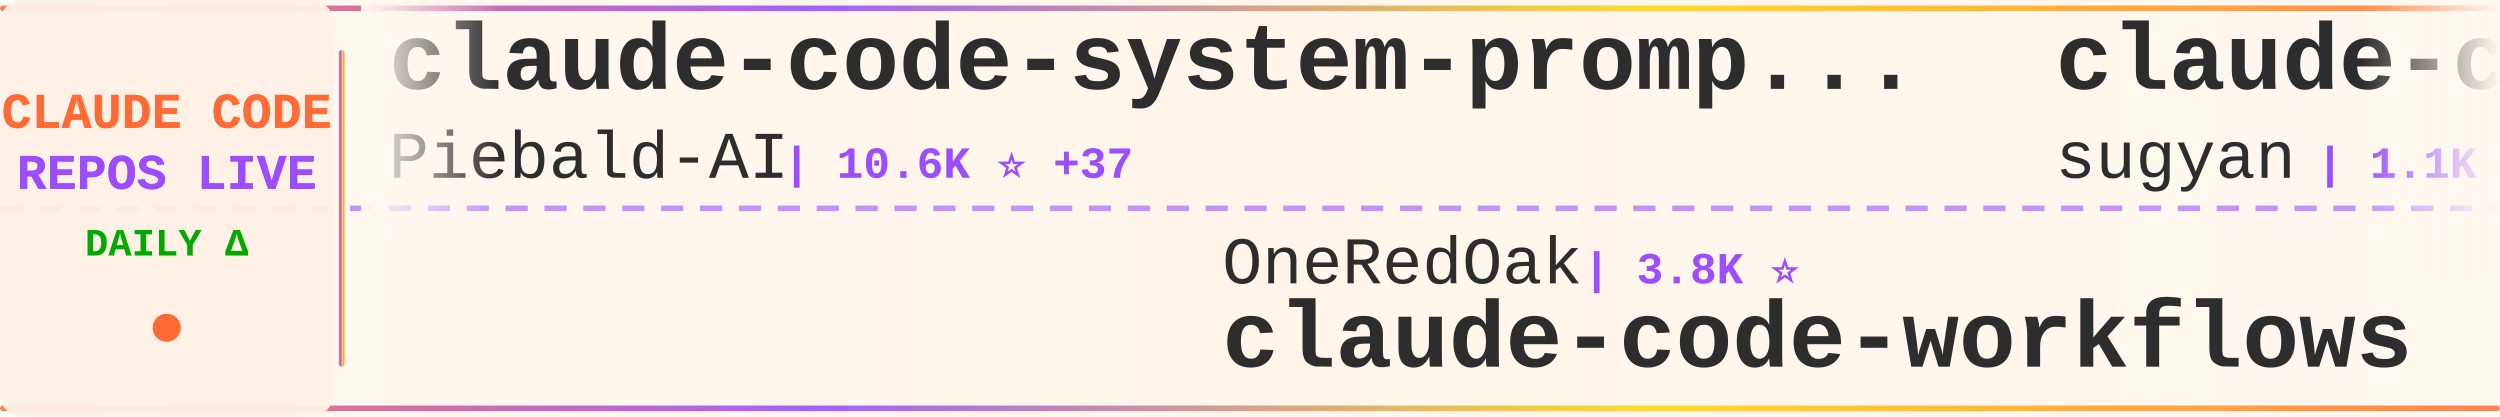
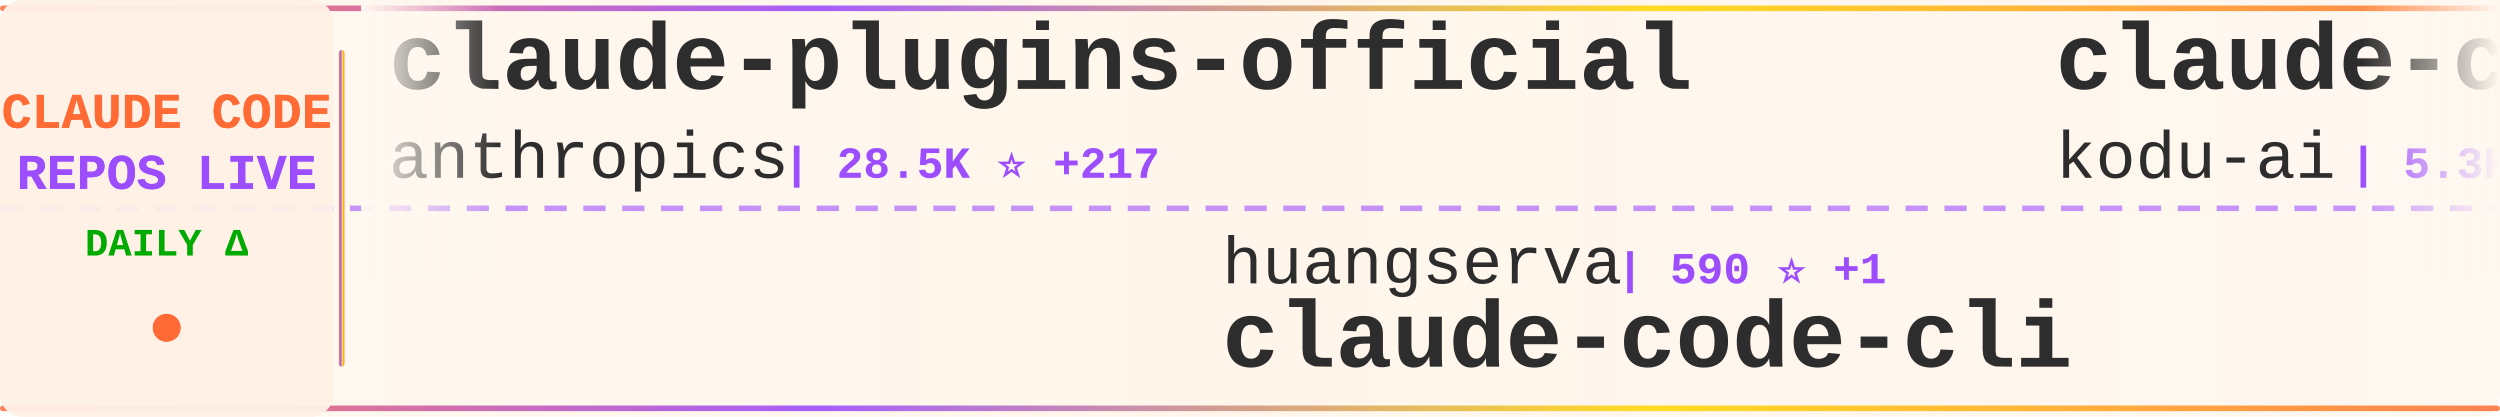
<svg xmlns="http://www.w3.org/2000/svg" width="900" height="150">
  <defs>
    <linearGradient id="tickerBg" x1="0%" y1="0%" x2="100%" y2="0%">
      <stop offset="0%" style="stop-color:#fff8f0;stop-opacity:0.98" />
      <stop offset="50%" style="stop-color:#fff5eb;stop-opacity:1" />
      <stop offset="100%" style="stop-color:#fff8f0;stop-opacity:0.98" />
    </linearGradient>
    <linearGradient id="borderGrad" x1="0%" y1="0%" x2="100%" y2="0%">
      <stop offset="0%" style="stop-color:#FF6B35;stop-opacity:0.85">
        <animate attributeName="stop-opacity" values="0.85;1;0.85" dur="2s" repeatCount="indefinite" />
      </stop>
      <stop offset="33%" style="stop-color:#9C4EFF;stop-opacity:0.9">
        <animate attributeName="stop-opacity" values="0.9;1;0.9" dur="2.2s" repeatCount="indefinite" />
      </stop>
      <stop offset="66%" style="stop-color:#FFD700;stop-opacity:0.85">
        <animate attributeName="stop-opacity" values="0.85;1;0.85" dur="1.8s" repeatCount="indefinite" />
      </stop>
      <stop offset="100%" style="stop-color:#FF6B35;stop-opacity:0.85">
        <animate attributeName="stop-opacity" values="0.85;1;0.85" dur="2s" repeatCount="indefinite" />
      </stop>
    </linearGradient>
    <filter id="textGlow">
      <feGaussianBlur stdDeviation="0.15" result="coloredBlur" />
      <feMerge>
        <feMergeNode in="coloredBlur" />
        <feMergeNode in="SourceGraphic" />
      </feMerge>
    </filter>
    <filter id="metricGlow">
      <feGaussianBlur stdDeviation="0.2" result="coloredBlur" />
      <feMerge>
        <feMergeNode in="coloredBlur" />
        <feMergeNode in="SourceGraphic" />
      </feMerge>
    </filter>
    <linearGradient id="leftFade" x1="0%" y1="0%" x2="100%" y2="0%">
      <stop offset="0%" style="stop-color:#fff8f0;stop-opacity:1" />
      <stop offset="100%" style="stop-color:#fff8f0;stop-opacity:0" />
    </linearGradient>
    <linearGradient id="rightFade" x1="0%" y1="0%" x2="100%" y2="0%">
      <stop offset="0%" style="stop-color:#fff8f0;stop-opacity:0" />
      <stop offset="100%" style="stop-color:#fff8f0;stop-opacity:1" />
    </linearGradient>
  </defs>
  <rect width="900" height="150" fill="url(#tickerBg)" rx="8" />
  <rect x="0" y="2" width="900" height="2" fill="url(#borderGrad)" rx="1" />
  <rect x="0" y="146" width="900" height="2" fill="url(#borderGrad)" rx="1" />
  <line x1="0" y1="75" x2="900" y2="75" stroke="#9C4EFF" stroke-width="2" stroke-dasharray="8 6" opacity="0.6" />
  <rect x="0" y="0" width="120" height="150" fill="#fff0e6" opacity="0.95" rx="8" />
  <text x="60" y="46" font-family="'Courier New', monospace" font-size="18" font-weight="bold" fill="#FF6B35" text-anchor="middle" filter="url(#textGlow)">
    CLAUDE CODE
  </text>
  <text x="60" y="68" font-family="'Courier New', monospace" font-size="18" font-weight="bold" fill="#9C4EFF" text-anchor="middle" filter="url(#textGlow)">
    REPOS LIVE
  </text>
  <text x="60" y="92" font-family="'Courier New', monospace" font-size="14" font-weight="bold" fill="#00aa00" text-anchor="middle">
    DAILY Δ
  </text>
  <circle cx="60" cy="118" r="5" fill="#FF6B35" filter="url(#metricGlow)">
    <animate attributeName="r" values="4;6;4" dur="1.5s" repeatCount="indefinite" />
    <animate attributeName="opacity" values="0.6;1;0.6" dur="1.5s" repeatCount="indefinite" />
  </circle>
  <rect x="122" y="18" width="2" height="114" fill="url(#borderGrad)" rx="1" />
  <clipPath id="tickerClip">
    <rect x="130" y="0" width="770" height="150" />
  </clipPath>
  <g clip-path="url(#tickerClip)">
    <g id="tickerItems">
      <animateTransform attributeName="transform" attributeType="XML" type="translate" from="0 0" to="-3000 0" dur="54s" repeatCount="indefinite" />
      <g transform="translate(0, 0)">
-         <text x="140" y="32" font-family="'Courier New', monospace" font-size="34" font-weight="bold" fill="#2d2d2d">claude-code-system-promp...</text>
-         <text x="140" y="64" font-family="'Courier New', monospace" font-size="24" font-weight="normal" fill="#2d2d2d" opacity="1.0">Piebald-AI</text>
-         <text x="282" y="64" font-family="'Courier New', monospace" font-size="16" font-weight="bold" fill="#9C4EFF"> | 10.6K ⭐ +37</text>
+         <text x="140" y="32" font-family="'Courier New', monospace" font-size="34" font-weight="bold" fill="#2d2d2d">claude-plugins-official</text>
+         <text x="140" y="64" font-family="'Courier New', monospace" font-size="24" font-weight="normal" fill="#2d2d2d" opacity="1.0">anthropics</text>
+         <text x="282" y="64" font-family="'Courier New', monospace" font-size="16" font-weight="bold" fill="#9C4EFF"> | 28.5K ⭐ +217</text>
      </g>
      <g transform="translate(300, 0)">
-         <text x="140" y="102" font-family="'Courier New', monospace" font-size="24" font-weight="normal" fill="#2d2d2d" opacity="1.0">OneRedOak</text>
-         <text x="270" y="102" font-family="'Courier New', monospace" font-size="16" font-weight="bold" fill="#9C4EFF"> | 3.8K ⭐</text>
-         <text x="140" y="132" font-family="'Courier New', monospace" font-size="34" font-weight="bold" fill="#2d2d2d">claude-code-workflows</text>
+         <text x="140" y="102" font-family="'Courier New', monospace" font-size="24" font-weight="normal" fill="#2d2d2d" opacity="1.0">huangserva</text>
+         <text x="282" y="102" font-family="'Courier New', monospace" font-size="16" font-weight="bold" fill="#9C4EFF"> | 590 ⭐ +1</text>
+         <text x="140" y="132" font-family="'Courier New', monospace" font-size="34" font-weight="bold" fill="#2d2d2d">claude-code-cli</text>
      </g>
      <g transform="translate(600, 0)">
-         <text x="140" y="32" font-family="'Courier New', monospace" font-size="34" font-weight="bold" fill="#2d2d2d">claude-code-webui</text>
-         <text x="140" y="64" font-family="'Courier New', monospace" font-size="24" font-weight="normal" fill="#2d2d2d" opacity="1.0">sugyan</text>
-         <text x="234" y="64" font-family="'Courier New', monospace" font-size="16" font-weight="bold" fill="#9C4EFF"> | 1.1K ⭐</text>
+         <text x="140" y="32" font-family="'Courier New', monospace" font-size="34" font-weight="bold" fill="#2d2d2d">claude-coder</text>
+         <text x="140" y="64" font-family="'Courier New', monospace" font-size="24" font-weight="normal" fill="#2d2d2d" opacity="1.0">kodu-ai</text>
+         <text x="246" y="64" font-family="'Courier New', monospace" font-size="16" font-weight="bold" fill="#9C4EFF"> | 5.3K ⭐</text>
      </g>
      <g transform="translate(900, 0)">
+         <text x="140" y="102" font-family="'Courier New', monospace" font-size="24" font-weight="normal" fill="#2d2d2d" opacity="1.0">musistudio</text>
+         <text x="282" y="102" font-family="'Courier New', monospace" font-size="16" font-weight="bold" fill="#9C4EFF"> | 34.5K ⭐ +45</text>
+         <text x="140" y="132" font-family="'Courier New', monospace" font-size="34" font-weight="bold" fill="#2d2d2d">claude-code-router</text>
+       </g>
+       <g transform="translate(1200, 0)">
+         <text x="140" y="32" font-family="'Courier New', monospace" font-size="34" font-weight="bold" fill="#2d2d2d">claude-code-sourcemap</text>
+         <text x="140" y="64" font-family="'Courier New', monospace" font-size="24" font-weight="normal" fill="#2d2d2d" opacity="1.0">ChinaSiro</text>
+         <text x="270" y="64" font-family="'Courier New', monospace" font-size="16" font-weight="bold" fill="#9C4EFF"> | 9.3K ⭐ +9</text>
+       </g>
+       <g transform="translate(1500, 0)">
+         <text x="140" y="102" font-family="'Courier New', monospace" font-size="24" font-weight="normal" fill="#2d2d2d" opacity="1.0">darcyegb</text>
+         <text x="258" y="102" font-family="'Courier New', monospace" font-size="16" font-weight="bold" fill="#9C4EFF"> | 705 ⭐ +2</text>
+         <text x="140" y="132" font-family="'Courier New', monospace" font-size="34" font-weight="bold" fill="#2d2d2d">ClaudeCodeAgents</text>
+       </g>
+       <g transform="translate(1800, 0)">
+         <text x="140" y="32" font-family="'Courier New', monospace" font-size="34" font-weight="bold" fill="#2d2d2d">nanoclaw</text>
+         <text x="140" y="64" font-family="'Courier New', monospace" font-size="24" font-weight="normal" fill="#2d2d2d" opacity="1.0">nanocoai</text>
+         <text x="258" y="64" font-family="'Courier New', monospace" font-size="16" font-weight="bold" fill="#9C4EFF"> | 29.5K ⭐ +38</text>
+       </g>
+       <g transform="translate(2100, 0)">
+         <text x="140" y="102" font-family="'Courier New', monospace" font-size="24" font-weight="normal" fill="#2d2d2d" opacity="1.0">pengchengneo</text>
+         <text x="306" y="102" font-family="'Courier New', monospace" font-size="16" font-weight="bold" fill="#9C4EFF"> | 1.4K ⭐ +4</text>
+         <text x="140" y="132" font-family="'Courier New', monospace" font-size="34" font-weight="bold" fill="#2d2d2d">Claude-Code</text>
+       </g>
+       <g transform="translate(2400, 0)">
+         <text x="140" y="32" font-family="'Courier New', monospace" font-size="34" font-weight="bold" fill="#2d2d2d">Open-ClaudeCode</text>
+         <text x="140" y="64" font-family="'Courier New', monospace" font-size="24" font-weight="normal" fill="#2d2d2d" opacity="1.0">LING71671</text>
+         <text x="270" y="64" font-family="'Courier New', monospace" font-size="16" font-weight="bold" fill="#9C4EFF"> | 868 ⭐</text>
+       </g>
+       <g transform="translate(2700, 0)">
+         <text x="140" y="102" font-family="'Courier New', monospace" font-size="24" font-weight="normal" fill="#2d2d2d" opacity="1.0">777genius</text>
+         <text x="270" y="102" font-family="'Courier New', monospace" font-size="16" font-weight="bold" fill="#9C4EFF"> | 913 ⭐</text>
+         <text x="140" y="132" font-family="'Courier New', monospace" font-size="34" font-weight="bold" fill="#2d2d2d">claude-code-source-code</text>
+       </g>
+       <g transform="translate(3000, 0)">
+         <text x="140" y="32" font-family="'Courier New', monospace" font-size="34" font-weight="bold" fill="#2d2d2d">claude-plugins-official</text>
+         <text x="140" y="64" font-family="'Courier New', monospace" font-size="24" font-weight="normal" fill="#2d2d2d" opacity="1.0">anthropics</text>
+         <text x="282" y="64" font-family="'Courier New', monospace" font-size="16" font-weight="bold" fill="#9C4EFF"> | 28.5K ⭐ +217</text>
+       </g>
+       <g transform="translate(3300, 0)">
        <text x="140" y="102" font-family="'Courier New', monospace" font-size="24" font-weight="normal" fill="#2d2d2d" opacity="1.0">huangserva</text>
-         <text x="282" y="102" font-family="'Courier New', monospace" font-size="16" font-weight="bold" fill="#9C4EFF"> | 589 ⭐</text>
+         <text x="282" y="102" font-family="'Courier New', monospace" font-size="16" font-weight="bold" fill="#9C4EFF"> | 590 ⭐ +1</text>
        <text x="140" y="132" font-family="'Courier New', monospace" font-size="34" font-weight="bold" fill="#2d2d2d">claude-code-cli</text>
      </g>
-       <g transform="translate(1200, 0)">
-         <text x="140" y="32" font-family="'Courier New', monospace" font-size="34" font-weight="bold" fill="#2d2d2d">ECC</text>
-         <text x="140" y="64" font-family="'Courier New', monospace" font-size="24" font-weight="normal" fill="#2d2d2d" opacity="1.0">affaan-m</text>
-         <text x="258" y="64" font-family="'Courier New', monospace" font-size="16" font-weight="bold" fill="#9C4EFF"> | 197.5K ⭐ +1.3K</text>
-       </g>
-       <g transform="translate(1500, 0)">
-         <text x="140" y="102" font-family="'Courier New', monospace" font-size="24" font-weight="normal" fill="#2d2d2d" opacity="1.0">anthropics</text>
-         <text x="282" y="102" font-family="'Courier New', monospace" font-size="16" font-weight="bold" fill="#9C4EFF"> | 143.0K ⭐ +977</text>
-         <text x="140" y="132" font-family="'Courier New', monospace" font-size="34" font-weight="bold" fill="#2d2d2d">skills</text>
-       </g>
-       <g transform="translate(1800, 0)">
-         <text x="140" y="32" font-family="'Courier New', monospace" font-size="34" font-weight="bold" fill="#2d2d2d">free-claude-code</text>
-         <text x="140" y="64" font-family="'Courier New', monospace" font-size="24" font-weight="normal" fill="#2d2d2d" opacity="1.0">Alishahryar1</text>
-         <text x="306" y="64" font-family="'Courier New', monospace" font-size="16" font-weight="bold" fill="#9C4EFF"> | 30.6K ⭐ +261</text>
-       </g>
-       <g transform="translate(2100, 0)">
-         <text x="140" y="102" font-family="'Courier New', monospace" font-size="24" font-weight="normal" fill="#2d2d2d" opacity="1.0">lorryjovens-hub</text>
-         <text x="342" y="102" font-family="'Courier New', monospace" font-size="16" font-weight="bold" fill="#9C4EFF"> | 1.6K ⭐ +3</text>
-         <text x="140" y="132" font-family="'Courier New', monospace" font-size="34" font-weight="bold" fill="#2d2d2d">claude-code-rust</text>
-       </g>
-       <g transform="translate(2400, 0)">
-         <text x="140" y="32" font-family="'Courier New', monospace" font-size="34" font-weight="bold" fill="#2d2d2d">Claude-Code-Game-Studios</text>
-         <text x="140" y="64" font-family="'Courier New', monospace" font-size="24" font-weight="normal" fill="#2d2d2d" opacity="1.0">Donchitos</text>
-         <text x="270" y="64" font-family="'Courier New', monospace" font-size="16" font-weight="bold" fill="#9C4EFF"> | 20.3K ⭐ +92</text>
-       </g>
-       <g transform="translate(2700, 0)">
-         <text x="140" y="102" font-family="'Courier New', monospace" font-size="24" font-weight="normal" fill="#2d2d2d" opacity="1.0">VoltAgent</text>
-         <text x="270" y="102" font-family="'Courier New', monospace" font-size="16" font-weight="bold" fill="#9C4EFF"> | 20.8K ⭐ +79</text>
-         <text x="140" y="132" font-family="'Courier New', monospace" font-size="34" font-weight="bold" fill="#2d2d2d">awesome-claude-code-suba...</text>
-       </g>
-       <g transform="translate(3000, 0)">
-         <text x="140" y="32" font-family="'Courier New', monospace" font-size="34" font-weight="bold" fill="#2d2d2d">claude-code-system-promp...</text>
-         <text x="140" y="64" font-family="'Courier New', monospace" font-size="24" font-weight="normal" fill="#2d2d2d" opacity="1.0">Piebald-AI</text>
-         <text x="282" y="64" font-family="'Courier New', monospace" font-size="16" font-weight="bold" fill="#9C4EFF"> | 10.6K ⭐ +37</text>
-       </g>
-       <g transform="translate(3300, 0)">
-         <text x="140" y="102" font-family="'Courier New', monospace" font-size="24" font-weight="normal" fill="#2d2d2d" opacity="1.0">OneRedOak</text>
-         <text x="270" y="102" font-family="'Courier New', monospace" font-size="16" font-weight="bold" fill="#9C4EFF"> | 3.8K ⭐</text>
-         <text x="140" y="132" font-family="'Courier New', monospace" font-size="34" font-weight="bold" fill="#2d2d2d">claude-code-workflows</text>
-       </g>
      <g transform="translate(3600, 0)">
-         <text x="140" y="32" font-family="'Courier New', monospace" font-size="34" font-weight="bold" fill="#2d2d2d">claude-code-webui</text>
-         <text x="140" y="64" font-family="'Courier New', monospace" font-size="24" font-weight="normal" fill="#2d2d2d" opacity="1.0">sugyan</text>
-         <text x="234" y="64" font-family="'Courier New', monospace" font-size="16" font-weight="bold" fill="#9C4EFF"> | 1.1K ⭐</text>
+         <text x="140" y="32" font-family="'Courier New', monospace" font-size="34" font-weight="bold" fill="#2d2d2d">claude-coder</text>
+         <text x="140" y="64" font-family="'Courier New', monospace" font-size="24" font-weight="normal" fill="#2d2d2d" opacity="1.0">kodu-ai</text>
+         <text x="246" y="64" font-family="'Courier New', monospace" font-size="16" font-weight="bold" fill="#9C4EFF"> | 5.3K ⭐</text>
      </g>
      <g transform="translate(3900, 0)">
-         <text x="140" y="102" font-family="'Courier New', monospace" font-size="24" font-weight="normal" fill="#2d2d2d" opacity="1.0">huangserva</text>
-         <text x="282" y="102" font-family="'Courier New', monospace" font-size="16" font-weight="bold" fill="#9C4EFF"> | 589 ⭐</text>
-         <text x="140" y="132" font-family="'Courier New', monospace" font-size="34" font-weight="bold" fill="#2d2d2d">claude-code-cli</text>
+         <text x="140" y="102" font-family="'Courier New', monospace" font-size="24" font-weight="normal" fill="#2d2d2d" opacity="1.0">musistudio</text>
+         <text x="282" y="102" font-family="'Courier New', monospace" font-size="16" font-weight="bold" fill="#9C4EFF"> | 34.5K ⭐ +45</text>
+         <text x="140" y="132" font-family="'Courier New', monospace" font-size="34" font-weight="bold" fill="#2d2d2d">claude-code-router</text>
      </g>
    </g>
  </g>
  <rect x="130" y="0" width="50" height="100" fill="url(#leftFade)" />
  <rect x="850" y="0" width="50" height="100" fill="url(#rightFade)" />
</svg>
